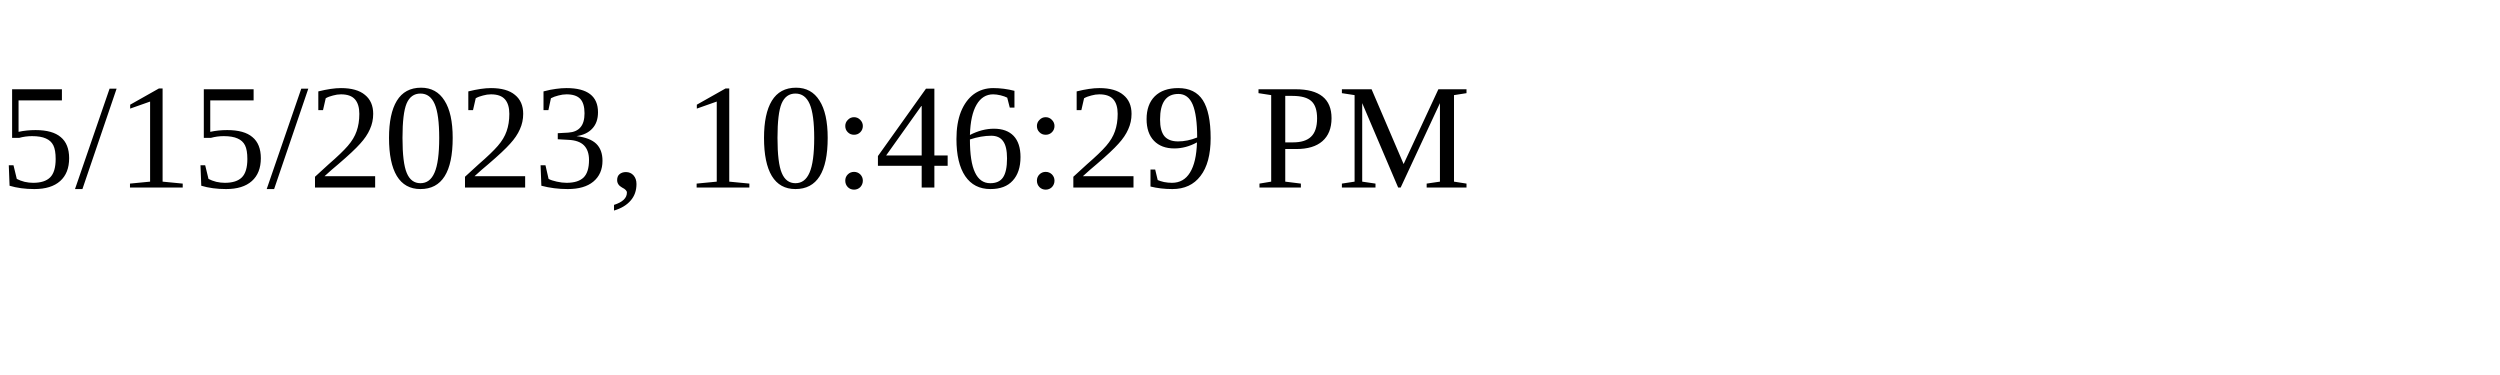
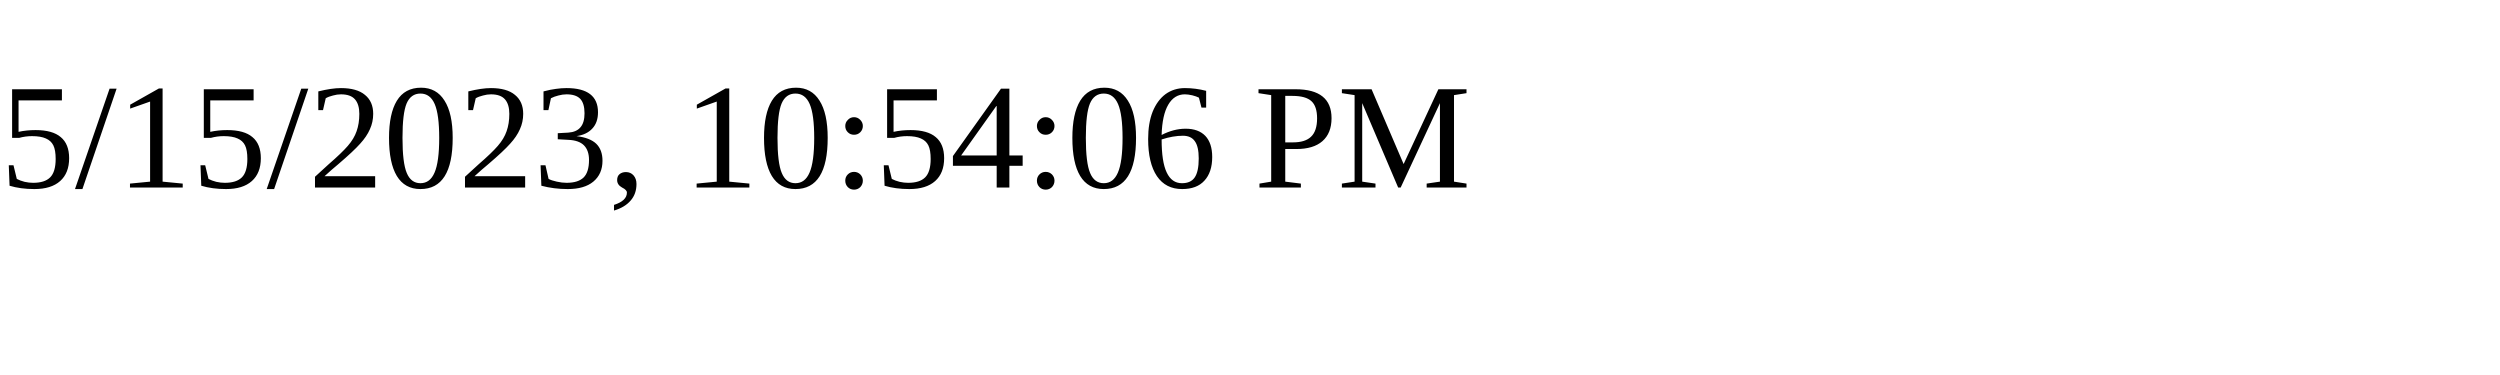
<svg xmlns="http://www.w3.org/2000/svg" height="30" width="200">
-   <text x="0" y="15">5/15/2023, 10:46:29 PM</text>
+   <text x="0" y="15">5/15/2023, 10:54:06 PM</text>
</svg>
